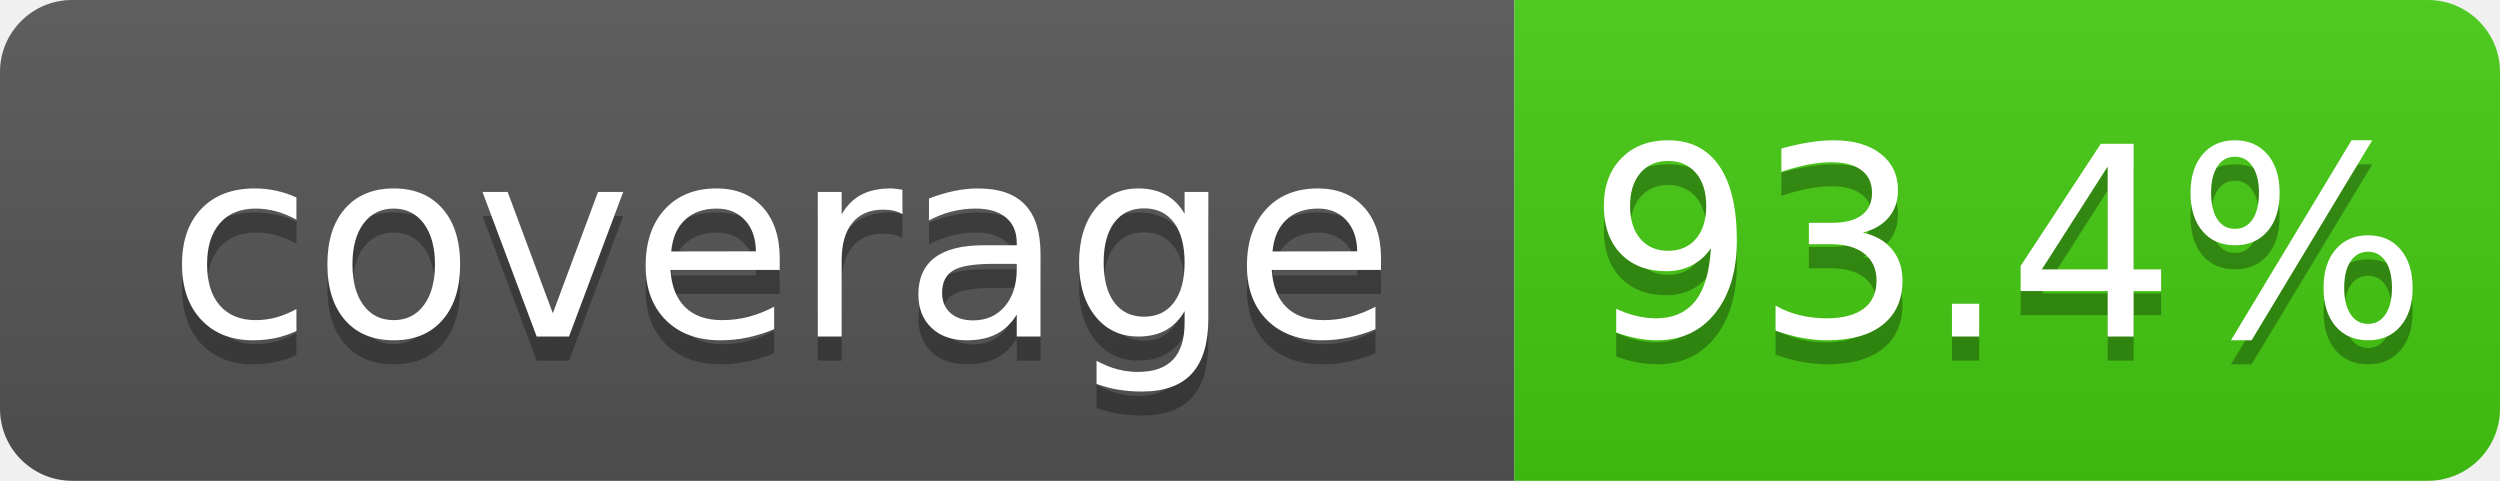
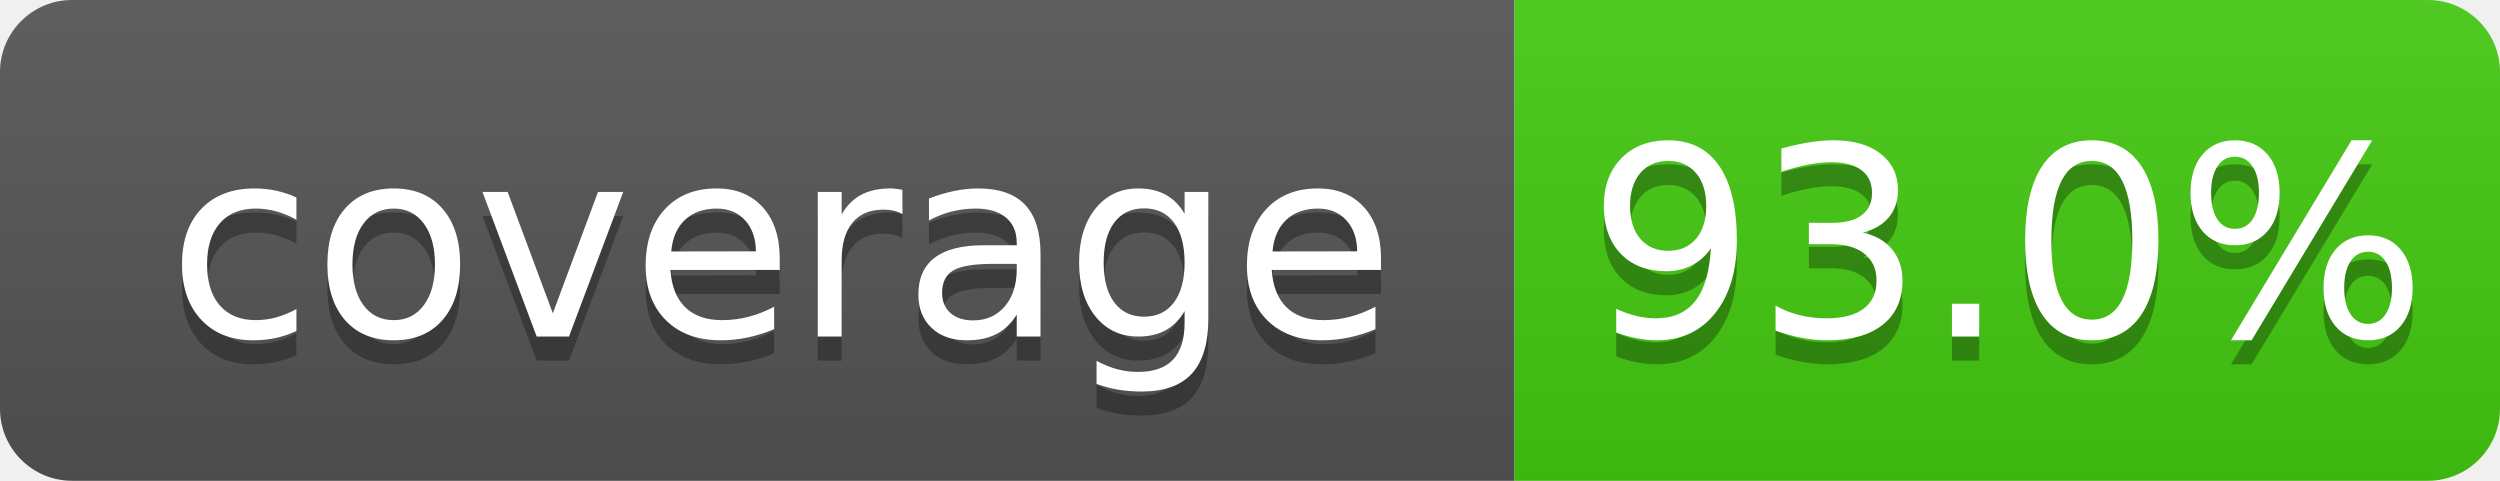
- <svg xmlns="http://www.w3.org/2000/svg" width="104" height="20" role="img" aria-label="coverage: 93.4%">
+ <svg xmlns="http://www.w3.org/2000/svg" width="104" height="20" role="img" aria-label="coverage: 93.0%">
  <linearGradient id="s" x2="0" y2="100%">
    <stop offset="0" stop-color="#bbb" stop-opacity=".1" />
    <stop offset="1" stop-opacity=".1" />
  </linearGradient>
  <clipPath id="r">
    <rect width="104" height="20" rx="3" fill="#fff" />
  </clipPath>
  <g clip-path="url(#r)">
    <rect width="63" height="20" fill="#555" />
    <rect x="63" width="41" height="20" fill="#4c1" />
    <rect width="104" height="20" fill="url(#s)" />
  </g>
  <g fill="#fff" text-anchor="middle" font-family="Verdana,Geneva,DejaVu Sans,sans-serif" text-rendering="geometricPrecision" font-size="110">
    <text aria-hidden="true" x="325" y="150" fill="#010101" fill-opacity=".3" transform="scale(.1)" textLength="530">coverage</text>
    <text x="325" y="140" transform="scale(.1)" fill="#fff" textLength="530">coverage</text>
-     <text aria-hidden="true" x="835" y="150" fill="#010101" fill-opacity=".3" transform="scale(.1)" textLength="315">93.4%</text>
-     <text x="835" y="140" transform="scale(.1)" fill="#fff" textLength="315">93.4%</text>
+     <text aria-hidden="true" x="835" y="150" fill="#010101" fill-opacity=".3" transform="scale(.1)" textLength="315">93.0%</text>
+     <text x="835" y="140" transform="scale(.1)" fill="#fff" textLength="315">93.0%</text>
  </g>
</svg>
